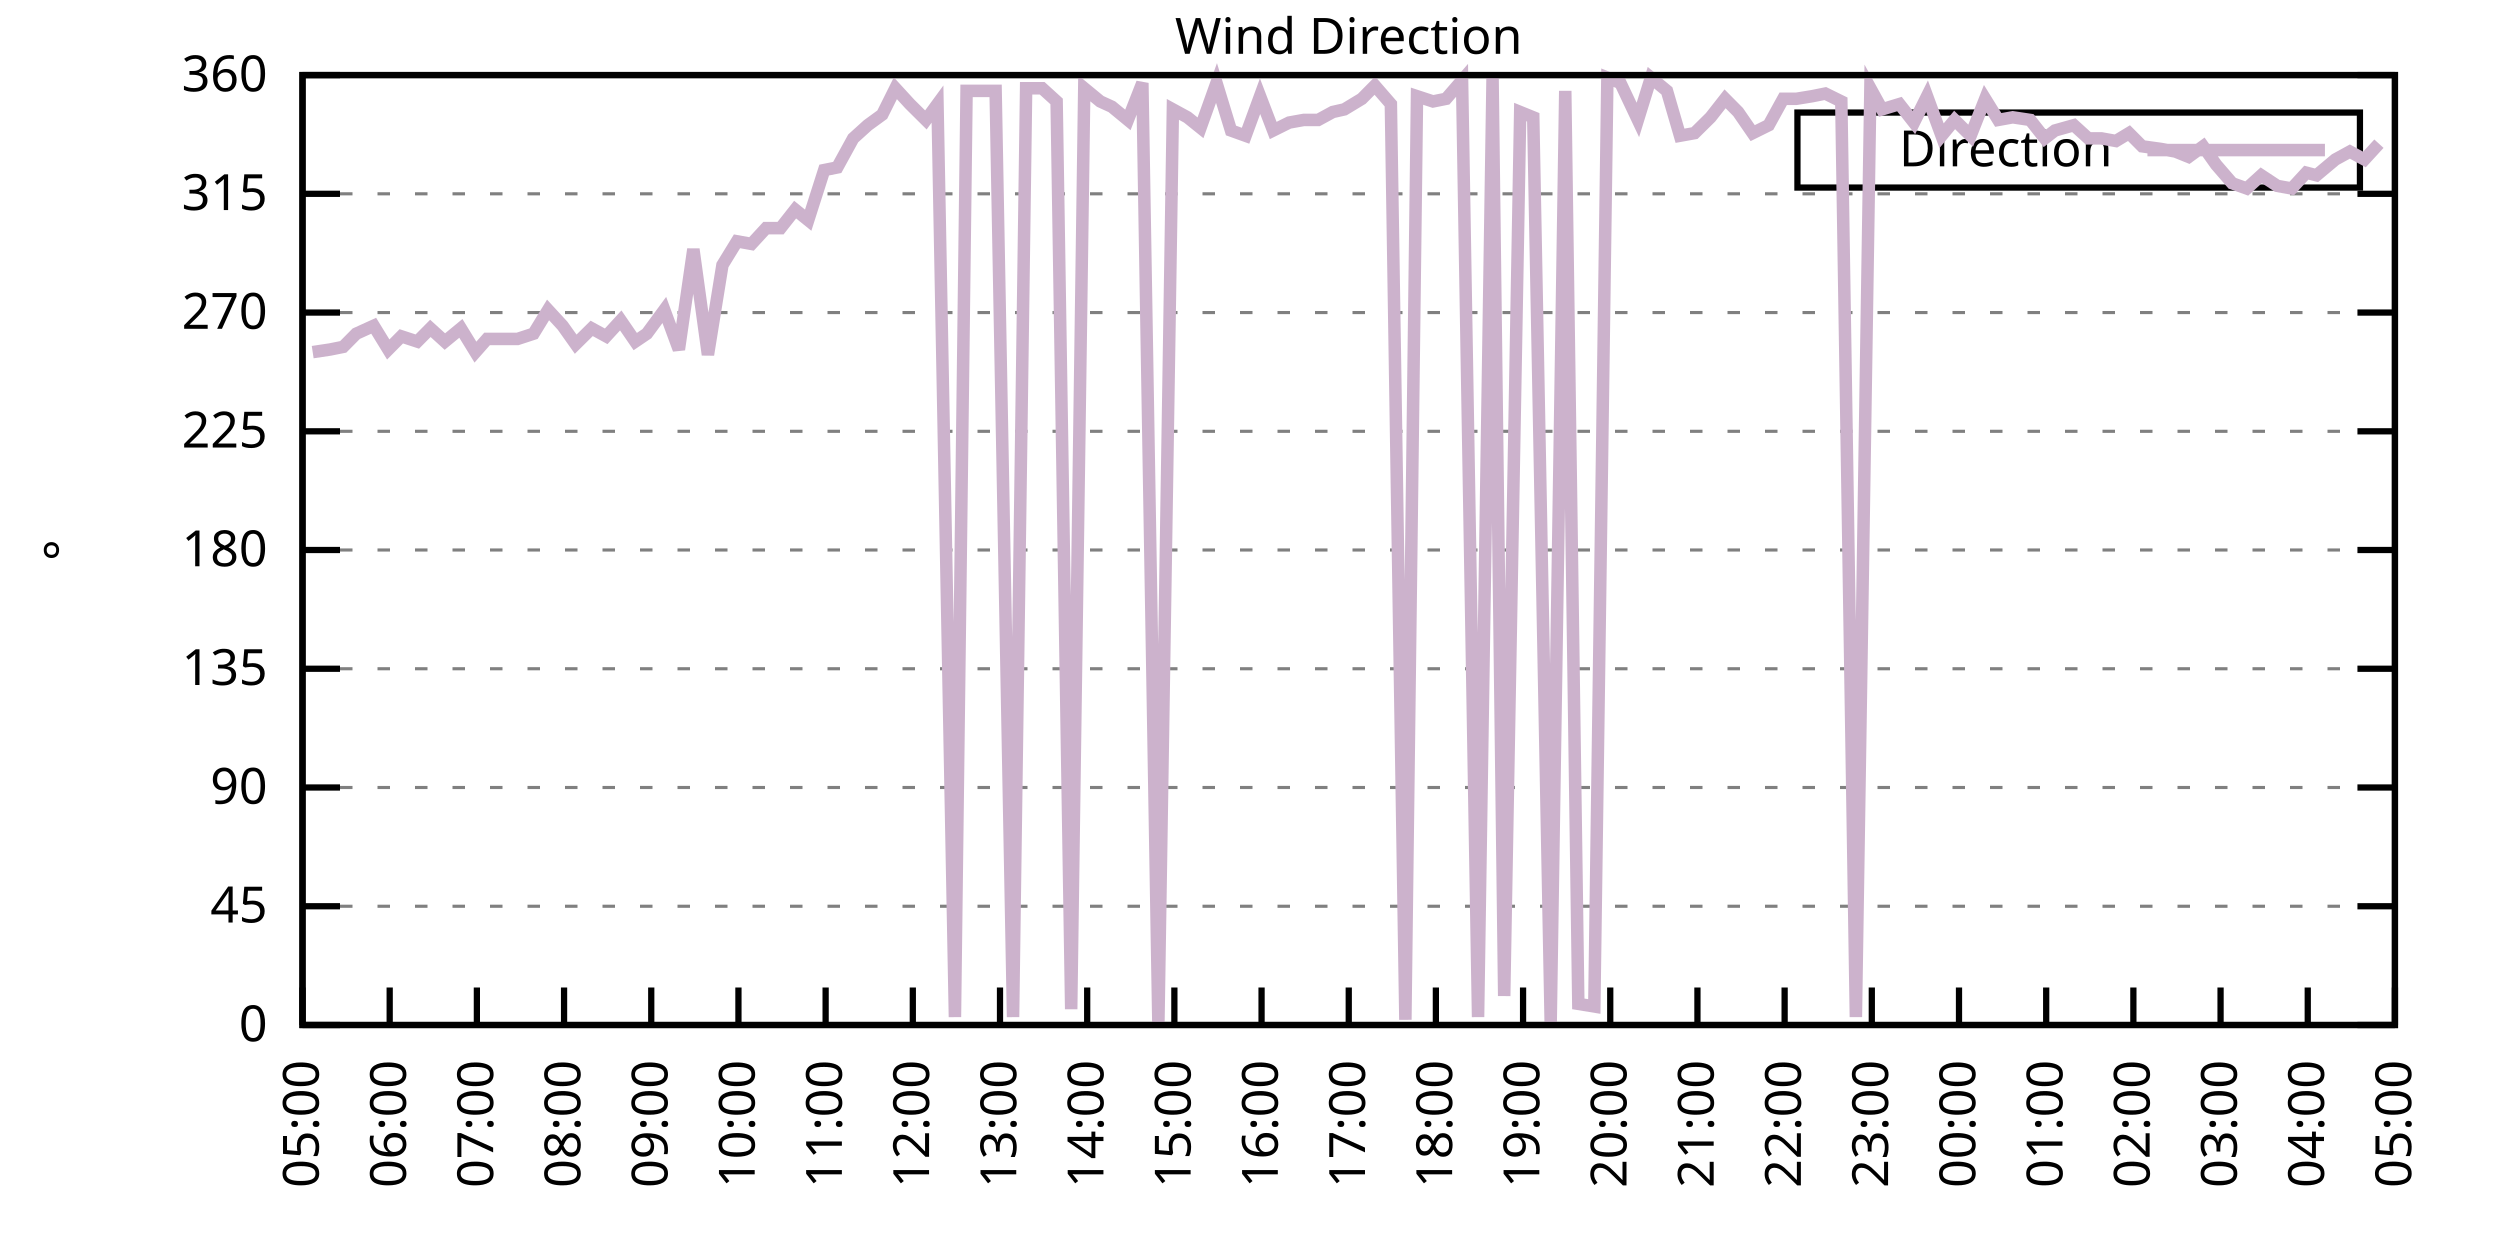
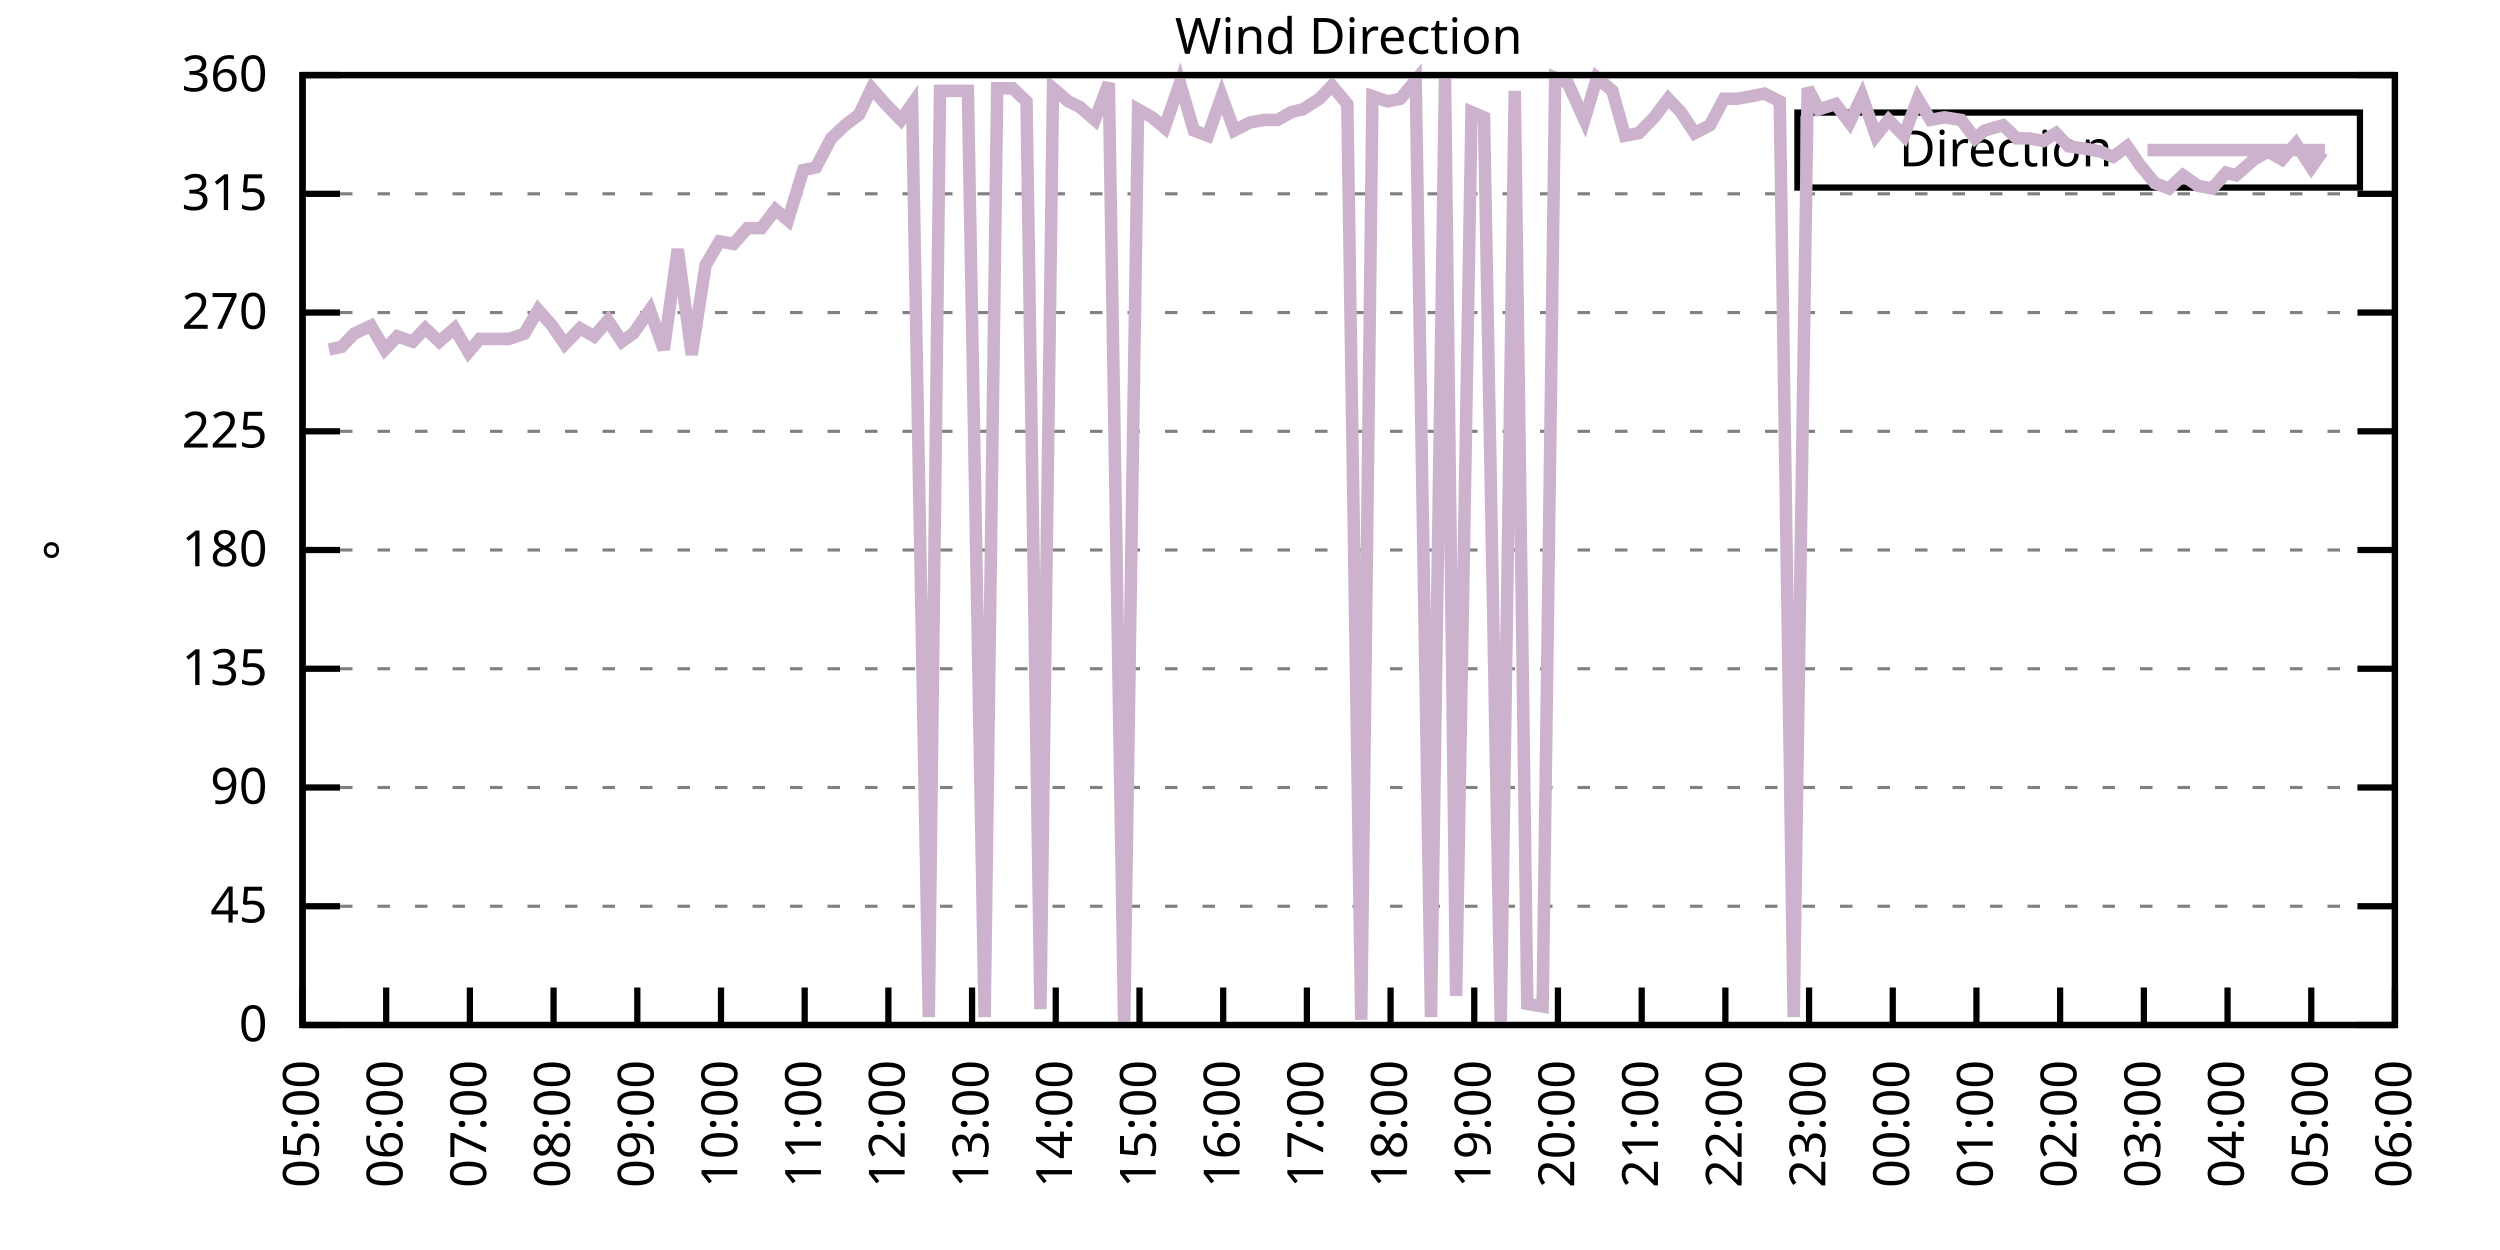
<svg xmlns="http://www.w3.org/2000/svg" xmlns:xlink="http://www.w3.org/1999/xlink" width="400" height="200" viewBox="0 0 400 200">
  <g id="gnuplot_canvas">
    <rect x="0" y="0" width="400" height="200" fill="none" />
    <defs>
      <circle id="gpDot" r="0.5" stroke-width="0.5" stroke="currentColor" />
      <path id="gpPt0" stroke-width="0.333" stroke="currentColor" d="M-1,0 h2 M0,-1 v2" />
      <path id="gpPt1" stroke-width="0.333" stroke="currentColor" d="M-1,-1 L1,1 M1,-1 L-1,1" />
      <path id="gpPt2" stroke-width="0.333" stroke="currentColor" d="M-1,0 L1,0 M0,-1 L0,1 M-1,-1 L1,1 M-1,1 L1,-1" />
      <rect id="gpPt3" stroke-width="0.333" stroke="currentColor" x="-1" y="-1" width="2" height="2" />
      <rect id="gpPt4" stroke-width="0.333" stroke="currentColor" fill="currentColor" x="-1" y="-1" width="2" height="2" />
      <circle id="gpPt5" stroke-width="0.333" stroke="currentColor" cx="0" cy="0" r="1" />
      <use xlink:href="#gpPt5" id="gpPt6" fill="currentColor" stroke="none" />
      <path id="gpPt7" stroke-width="0.333" stroke="currentColor" d="M0,-1.33 L-1.33,0.67 L1.33,0.67 z" />
      <use xlink:href="#gpPt7" id="gpPt8" fill="currentColor" stroke="none" />
      <use xlink:href="#gpPt7" id="gpPt9" stroke="currentColor" transform="rotate(180)" />
      <use xlink:href="#gpPt9" id="gpPt10" fill="currentColor" stroke="none" />
      <use xlink:href="#gpPt3" id="gpPt11" stroke="currentColor" transform="rotate(45)" />
      <use xlink:href="#gpPt11" id="gpPt12" fill="currentColor" stroke="none" />
      <path id="gpPt13" stroke-width="0.333" stroke="currentColor" d="M0,1.330 L1.265,0.411 L0.782,-1.067 L-0.782,-1.076 L-1.265,0.411 z" />
      <use xlink:href="#gpPt13" id="gpPt14" fill="currentColor" stroke="none" />
      <filter id="textbox" filterUnits="objectBoundingBox" x="0" y="0" height="1" width="1">
        <feFlood flood-color="white" flood-opacity="1" result="bgnd" />
        <feComposite in="SourceGraphic" in2="bgnd" operator="atop" />
      </filter>
      <filter id="greybox" filterUnits="objectBoundingBox" x="0" y="0" height="1" width="1">
        <feFlood flood-color="lightgrey" flood-opacity="1" result="grey" />
        <feComposite in="SourceGraphic" in2="grey" operator="atop" />
      </filter>
    </defs>
    <g fill="none" color="white" stroke="currentColor" stroke-width="1.00" stroke-linecap="butt" stroke-linejoin="miter">
</g>
    <g fill="none" color="black" stroke="currentColor" stroke-width="1.00" stroke-linecap="butt" stroke-linejoin="miter">
      <g stroke="none" shape-rendering="crispEdges">
        <polygon fill="rgb(255, 255, 255)" points="48.40,164.00 383.18,164.00 383.18,12.02 48.40,12.02 " />
      </g>
    </g>
    <g fill="none" color="black" stroke="currentColor" stroke-width="1.00" stroke-linecap="butt" stroke-linejoin="miter">
</g>
    <g fill="none" color="black" stroke="black" stroke-width="0.50" stroke-linecap="butt" stroke-linejoin="miter">
</g>
    <g fill="none" color="gray" stroke="currentColor" stroke-width="0.50" stroke-linecap="butt" stroke-linejoin="miter">
      <path stroke="gray" stroke-dasharray="2,4" class="gridline" d="M48.40,164.00 L383.19,164.00  " />
    </g>
    <g fill="none" color="gray" stroke="gray" stroke-width="1.00" stroke-linecap="butt" stroke-linejoin="miter">
</g>
    <g fill="none" color="black" stroke="currentColor" stroke-width="1.00" stroke-linecap="butt" stroke-linejoin="miter">
      <path stroke="black" d="M48.40,164.00 L54.40,164.00 M383.19,164.00 L377.19,164.00  " />
      <g transform="translate(42.80,166.60)" stroke="none" fill="black" font-family="Sans" font-size="8.00" text-anchor="end">
        <text>
          <tspan font-family="Sans"> 0</tspan>
        </text>
      </g>
    </g>
    <g fill="none" color="black" stroke="currentColor" stroke-width="1.00" stroke-linecap="butt" stroke-linejoin="miter">
</g>
    <g fill="none" color="black" stroke="black" stroke-width="0.50" stroke-linecap="butt" stroke-linejoin="miter">
</g>
    <g fill="none" color="gray" stroke="currentColor" stroke-width="0.50" stroke-linecap="butt" stroke-linejoin="miter">
      <path stroke="gray" stroke-dasharray="2,4" class="gridline" d="M48.40,145.00 L383.19,145.00  " />
    </g>
    <g fill="none" color="gray" stroke="gray" stroke-width="1.00" stroke-linecap="butt" stroke-linejoin="miter">
</g>
    <g fill="none" color="black" stroke="currentColor" stroke-width="1.00" stroke-linecap="butt" stroke-linejoin="miter">
      <path stroke="black" d="M48.40,145.00 L54.40,145.00 M383.19,145.00 L377.19,145.00  " />
      <g transform="translate(42.80,147.60)" stroke="none" fill="black" font-family="Sans" font-size="8.00" text-anchor="end">
        <text>
          <tspan font-family="Sans"> 45</tspan>
        </text>
      </g>
    </g>
    <g fill="none" color="black" stroke="currentColor" stroke-width="1.00" stroke-linecap="butt" stroke-linejoin="miter">
</g>
    <g fill="none" color="black" stroke="black" stroke-width="0.50" stroke-linecap="butt" stroke-linejoin="miter">
</g>
    <g fill="none" color="gray" stroke="currentColor" stroke-width="0.50" stroke-linecap="butt" stroke-linejoin="miter">
      <path stroke="gray" stroke-dasharray="2,4" class="gridline" d="M48.40,126.00 L383.19,126.00  " />
    </g>
    <g fill="none" color="gray" stroke="gray" stroke-width="1.00" stroke-linecap="butt" stroke-linejoin="miter">
</g>
    <g fill="none" color="black" stroke="currentColor" stroke-width="1.00" stroke-linecap="butt" stroke-linejoin="miter">
      <path stroke="black" d="M48.40,126.00 L54.40,126.00 M383.19,126.00 L377.19,126.00  " />
      <g transform="translate(42.80,128.60)" stroke="none" fill="black" font-family="Sans" font-size="8.00" text-anchor="end">
        <text>
          <tspan font-family="Sans"> 90</tspan>
        </text>
      </g>
    </g>
    <g fill="none" color="black" stroke="currentColor" stroke-width="1.00" stroke-linecap="butt" stroke-linejoin="miter">
</g>
    <g fill="none" color="black" stroke="black" stroke-width="0.50" stroke-linecap="butt" stroke-linejoin="miter">
</g>
    <g fill="none" color="gray" stroke="currentColor" stroke-width="0.50" stroke-linecap="butt" stroke-linejoin="miter">
      <path stroke="gray" stroke-dasharray="2,4" class="gridline" d="M48.40,107.00 L383.19,107.00  " />
    </g>
    <g fill="none" color="gray" stroke="gray" stroke-width="1.00" stroke-linecap="butt" stroke-linejoin="miter">
</g>
    <g fill="none" color="black" stroke="currentColor" stroke-width="1.00" stroke-linecap="butt" stroke-linejoin="miter">
      <path stroke="black" d="M48.40,107.00 L54.40,107.00 M383.19,107.00 L377.19,107.00  " />
      <g transform="translate(42.80,109.60)" stroke="none" fill="black" font-family="Sans" font-size="8.00" text-anchor="end">
        <text>
          <tspan font-family="Sans"> 135</tspan>
        </text>
      </g>
    </g>
    <g fill="none" color="black" stroke="currentColor" stroke-width="1.00" stroke-linecap="butt" stroke-linejoin="miter">
</g>
    <g fill="none" color="black" stroke="black" stroke-width="0.50" stroke-linecap="butt" stroke-linejoin="miter">
</g>
    <g fill="none" color="gray" stroke="currentColor" stroke-width="0.50" stroke-linecap="butt" stroke-linejoin="miter">
      <path stroke="gray" stroke-dasharray="2,4" class="gridline" d="M48.40,88.00 L383.19,88.00  " />
    </g>
    <g fill="none" color="gray" stroke="gray" stroke-width="1.00" stroke-linecap="butt" stroke-linejoin="miter">
</g>
    <g fill="none" color="black" stroke="currentColor" stroke-width="1.00" stroke-linecap="butt" stroke-linejoin="miter">
      <path stroke="black" d="M48.40,88.00 L54.40,88.00 M383.19,88.00 L377.19,88.00  " />
      <g transform="translate(42.80,90.60)" stroke="none" fill="black" font-family="Sans" font-size="8.00" text-anchor="end">
        <text>
          <tspan font-family="Sans"> 180</tspan>
        </text>
      </g>
    </g>
    <g fill="none" color="black" stroke="currentColor" stroke-width="1.00" stroke-linecap="butt" stroke-linejoin="miter">
</g>
    <g fill="none" color="black" stroke="black" stroke-width="0.50" stroke-linecap="butt" stroke-linejoin="miter">
</g>
    <g fill="none" color="gray" stroke="currentColor" stroke-width="0.50" stroke-linecap="butt" stroke-linejoin="miter">
      <path stroke="gray" stroke-dasharray="2,4" class="gridline" d="M48.40,69.01 L383.19,69.01  " />
    </g>
    <g fill="none" color="gray" stroke="gray" stroke-width="1.00" stroke-linecap="butt" stroke-linejoin="miter">
</g>
    <g fill="none" color="black" stroke="currentColor" stroke-width="1.00" stroke-linecap="butt" stroke-linejoin="miter">
      <path stroke="black" d="M48.40,69.01 L54.40,69.01 M383.19,69.01 L377.19,69.01  " />
      <g transform="translate(42.80,71.61)" stroke="none" fill="black" font-family="Sans" font-size="8.00" text-anchor="end">
        <text>
          <tspan font-family="Sans"> 225</tspan>
        </text>
      </g>
    </g>
    <g fill="none" color="black" stroke="currentColor" stroke-width="1.00" stroke-linecap="butt" stroke-linejoin="miter">
</g>
    <g fill="none" color="black" stroke="black" stroke-width="0.50" stroke-linecap="butt" stroke-linejoin="miter">
</g>
    <g fill="none" color="gray" stroke="currentColor" stroke-width="0.50" stroke-linecap="butt" stroke-linejoin="miter">
      <path stroke="gray" stroke-dasharray="2,4" class="gridline" d="M48.40,50.01 L383.19,50.01  " />
    </g>
    <g fill="none" color="gray" stroke="gray" stroke-width="1.00" stroke-linecap="butt" stroke-linejoin="miter">
</g>
    <g fill="none" color="black" stroke="currentColor" stroke-width="1.00" stroke-linecap="butt" stroke-linejoin="miter">
      <path stroke="black" d="M48.40,50.01 L54.40,50.01 M383.19,50.01 L377.19,50.01  " />
      <g transform="translate(42.80,52.61)" stroke="none" fill="black" font-family="Sans" font-size="8.00" text-anchor="end">
        <text>
          <tspan font-family="Sans"> 270</tspan>
        </text>
      </g>
    </g>
    <g fill="none" color="black" stroke="currentColor" stroke-width="1.00" stroke-linecap="butt" stroke-linejoin="miter">
</g>
    <g fill="none" color="black" stroke="black" stroke-width="0.50" stroke-linecap="butt" stroke-linejoin="miter">
</g>
    <g fill="none" color="gray" stroke="currentColor" stroke-width="0.50" stroke-linecap="butt" stroke-linejoin="miter">
      <path stroke="gray" stroke-dasharray="2,4" class="gridline" d="M48.40,31.01 L383.19,31.01  " />
    </g>
    <g fill="none" color="gray" stroke="gray" stroke-width="1.00" stroke-linecap="butt" stroke-linejoin="miter">
</g>
    <g fill="none" color="black" stroke="currentColor" stroke-width="1.00" stroke-linecap="butt" stroke-linejoin="miter">
      <path stroke="black" d="M48.40,31.01 L54.40,31.01 M383.19,31.01 L377.19,31.01  " />
      <g transform="translate(42.80,33.61)" stroke="none" fill="black" font-family="Sans" font-size="8.00" text-anchor="end">
        <text>
          <tspan font-family="Sans"> 315</tspan>
        </text>
      </g>
    </g>
    <g fill="none" color="black" stroke="currentColor" stroke-width="1.00" stroke-linecap="butt" stroke-linejoin="miter">
</g>
    <g fill="none" color="black" stroke="black" stroke-width="0.50" stroke-linecap="butt" stroke-linejoin="miter">
</g>
    <g fill="none" color="gray" stroke="currentColor" stroke-width="0.50" stroke-linecap="butt" stroke-linejoin="miter">
      <path stroke="gray" stroke-dasharray="2,4" class="gridline" d="M48.40,12.01 L383.19,12.01  " />
    </g>
    <g fill="none" color="gray" stroke="gray" stroke-width="1.00" stroke-linecap="butt" stroke-linejoin="miter">
</g>
    <g fill="none" color="black" stroke="currentColor" stroke-width="1.00" stroke-linecap="butt" stroke-linejoin="miter">
      <path stroke="black" d="M48.40,12.01 L54.40,12.01 M383.19,12.01 L377.19,12.01  " />
      <g transform="translate(42.80,14.61)" stroke="none" fill="black" font-family="Sans" font-size="8.00" text-anchor="end">
        <text>
          <tspan font-family="Sans"> 360</tspan>
        </text>
      </g>
    </g>
    <g fill="none" color="black" stroke="currentColor" stroke-width="1.00" stroke-linecap="butt" stroke-linejoin="miter">
      <path stroke="black" d="M48.40,164.00 L48.40,158.00  " />
      <g transform="translate(51.00,169.60) rotate(270.00)" stroke="none" fill="black" font-family="Sans" font-size="8.00" text-anchor="end">
        <text>
          <tspan font-family="Sans">05:00</tspan>
        </text>
      </g>
    </g>
    <g fill="none" color="black" stroke="currentColor" stroke-width="1.00" stroke-linecap="butt" stroke-linejoin="miter">
-       <path stroke="black" d="M62.35,164.00 L62.35,158.00  " />
-       <g transform="translate(64.95,169.60) rotate(270.00)" stroke="none" fill="black" font-family="Sans" font-size="8.00" text-anchor="end">
+       <path stroke="black" d="M61.79,164.00 L61.79,158.00  " />
+       <g transform="translate(64.39,169.60) rotate(270.00)" stroke="none" fill="black" font-family="Sans" font-size="8.00" text-anchor="end">
        <text>
          <tspan font-family="Sans">06:00</tspan>
        </text>
      </g>
    </g>
    <g fill="none" color="black" stroke="currentColor" stroke-width="1.00" stroke-linecap="butt" stroke-linejoin="miter">
-       <path stroke="black" d="M76.30,164.00 L76.30,158.00  " />
-       <g transform="translate(78.90,169.60) rotate(270.00)" stroke="none" fill="black" font-family="Sans" font-size="8.00" text-anchor="end">
+       <path stroke="black" d="M75.18,164.00 L75.18,158.00  " />
+       <g transform="translate(77.78,169.60) rotate(270.00)" stroke="none" fill="black" font-family="Sans" font-size="8.00" text-anchor="end">
        <text>
          <tspan font-family="Sans">07:00</tspan>
        </text>
      </g>
    </g>
    <g fill="none" color="black" stroke="currentColor" stroke-width="1.00" stroke-linecap="butt" stroke-linejoin="miter">
-       <path stroke="black" d="M90.25,164.00 L90.25,158.00  " />
-       <g transform="translate(92.85,169.60) rotate(270.00)" stroke="none" fill="black" font-family="Sans" font-size="8.00" text-anchor="end">
+       <path stroke="black" d="M88.57,164.00 L88.57,158.00  " />
+       <g transform="translate(91.17,169.60) rotate(270.00)" stroke="none" fill="black" font-family="Sans" font-size="8.00" text-anchor="end">
        <text>
          <tspan font-family="Sans">08:00</tspan>
        </text>
      </g>
    </g>
    <g fill="none" color="black" stroke="currentColor" stroke-width="1.00" stroke-linecap="butt" stroke-linejoin="miter">
-       <path stroke="black" d="M104.20,164.00 L104.20,158.00  " />
-       <g transform="translate(106.80,169.60) rotate(270.00)" stroke="none" fill="black" font-family="Sans" font-size="8.00" text-anchor="end">
+       <path stroke="black" d="M101.97,164.00 L101.97,158.00  " />
+       <g transform="translate(104.57,169.60) rotate(270.00)" stroke="none" fill="black" font-family="Sans" font-size="8.00" text-anchor="end">
        <text>
          <tspan font-family="Sans">09:00</tspan>
        </text>
      </g>
    </g>
    <g fill="none" color="black" stroke="currentColor" stroke-width="1.00" stroke-linecap="butt" stroke-linejoin="miter">
-       <path stroke="black" d="M118.15,164.00 L118.15,158.00  " />
-       <g transform="translate(120.75,169.60) rotate(270.00)" stroke="none" fill="black" font-family="Sans" font-size="8.00" text-anchor="end">
+       <path stroke="black" d="M115.36,164.00 L115.36,158.00  " />
+       <g transform="translate(117.96,169.60) rotate(270.00)" stroke="none" fill="black" font-family="Sans" font-size="8.00" text-anchor="end">
        <text>
          <tspan font-family="Sans">10:00</tspan>
        </text>
      </g>
    </g>
    <g fill="none" color="black" stroke="currentColor" stroke-width="1.00" stroke-linecap="butt" stroke-linejoin="miter">
-       <path stroke="black" d="M132.10,164.00 L132.10,158.00  " />
-       <g transform="translate(134.70,169.60) rotate(270.00)" stroke="none" fill="black" font-family="Sans" font-size="8.00" text-anchor="end">
+       <path stroke="black" d="M128.75,164.00 L128.75,158.00  " />
+       <g transform="translate(131.35,169.60) rotate(270.00)" stroke="none" fill="black" font-family="Sans" font-size="8.00" text-anchor="end">
        <text>
          <tspan font-family="Sans">11:00</tspan>
        </text>
      </g>
    </g>
    <g fill="none" color="black" stroke="currentColor" stroke-width="1.00" stroke-linecap="butt" stroke-linejoin="miter">
-       <path stroke="black" d="M146.05,164.00 L146.05,158.00  " />
-       <g transform="translate(148.65,169.60) rotate(270.00)" stroke="none" fill="black" font-family="Sans" font-size="8.00" text-anchor="end">
+       <path stroke="black" d="M142.14,164.00 L142.14,158.00  " />
+       <g transform="translate(144.74,169.60) rotate(270.00)" stroke="none" fill="black" font-family="Sans" font-size="8.00" text-anchor="end">
        <text>
          <tspan font-family="Sans">12:00</tspan>
        </text>
      </g>
    </g>
    <g fill="none" color="black" stroke="currentColor" stroke-width="1.00" stroke-linecap="butt" stroke-linejoin="miter">
-       <path stroke="black" d="M160.00,164.00 L160.00,158.00  " />
-       <g transform="translate(162.60,169.60) rotate(270.00)" stroke="none" fill="black" font-family="Sans" font-size="8.00" text-anchor="end">
+       <path stroke="black" d="M155.53,164.00 L155.53,158.00  " />
+       <g transform="translate(158.13,169.60) rotate(270.00)" stroke="none" fill="black" font-family="Sans" font-size="8.00" text-anchor="end">
        <text>
          <tspan font-family="Sans">13:00</tspan>
        </text>
      </g>
    </g>
    <g fill="none" color="black" stroke="currentColor" stroke-width="1.00" stroke-linecap="butt" stroke-linejoin="miter">
-       <path stroke="black" d="M173.95,164.00 L173.95,158.00  " />
-       <g transform="translate(176.55,169.60) rotate(270.00)" stroke="none" fill="black" font-family="Sans" font-size="8.00" text-anchor="end">
+       <path stroke="black" d="M168.92,164.00 L168.92,158.00  " />
+       <g transform="translate(171.52,169.60) rotate(270.00)" stroke="none" fill="black" font-family="Sans" font-size="8.00" text-anchor="end">
        <text>
          <tspan font-family="Sans">14:00</tspan>
        </text>
      </g>
    </g>
    <g fill="none" color="black" stroke="currentColor" stroke-width="1.00" stroke-linecap="butt" stroke-linejoin="miter">
-       <path stroke="black" d="M187.90,164.00 L187.90,158.00  " />
-       <g transform="translate(190.50,169.60) rotate(270.00)" stroke="none" fill="black" font-family="Sans" font-size="8.00" text-anchor="end">
+       <path stroke="black" d="M182.32,164.00 L182.32,158.00  " />
+       <g transform="translate(184.92,169.60) rotate(270.00)" stroke="none" fill="black" font-family="Sans" font-size="8.00" text-anchor="end">
        <text>
          <tspan font-family="Sans">15:00</tspan>
        </text>
      </g>
    </g>
    <g fill="none" color="black" stroke="currentColor" stroke-width="1.00" stroke-linecap="butt" stroke-linejoin="miter">
-       <path stroke="black" d="M201.85,164.00 L201.85,158.00  " />
-       <g transform="translate(204.45,169.60) rotate(270.00)" stroke="none" fill="black" font-family="Sans" font-size="8.00" text-anchor="end">
+       <path stroke="black" d="M195.71,164.00 L195.71,158.00  " />
+       <g transform="translate(198.31,169.60) rotate(270.00)" stroke="none" fill="black" font-family="Sans" font-size="8.00" text-anchor="end">
        <text>
          <tspan font-family="Sans">16:00</tspan>
        </text>
      </g>
    </g>
    <g fill="none" color="black" stroke="currentColor" stroke-width="1.00" stroke-linecap="butt" stroke-linejoin="miter">
-       <path stroke="black" d="M215.80,164.00 L215.80,158.00  " />
-       <g transform="translate(218.40,169.60) rotate(270.00)" stroke="none" fill="black" font-family="Sans" font-size="8.00" text-anchor="end">
+       <path stroke="black" d="M209.10,164.00 L209.10,158.00  " />
+       <g transform="translate(211.70,169.60) rotate(270.00)" stroke="none" fill="black" font-family="Sans" font-size="8.00" text-anchor="end">
        <text>
          <tspan font-family="Sans">17:00</tspan>
        </text>
      </g>
    </g>
    <g fill="none" color="black" stroke="currentColor" stroke-width="1.00" stroke-linecap="butt" stroke-linejoin="miter">
-       <path stroke="black" d="M229.74,164.00 L229.74,158.00  " />
-       <g transform="translate(232.34,169.60) rotate(270.00)" stroke="none" fill="black" font-family="Sans" font-size="8.00" text-anchor="end">
+       <path stroke="black" d="M222.49,164.00 L222.49,158.00  " />
+       <g transform="translate(225.09,169.60) rotate(270.00)" stroke="none" fill="black" font-family="Sans" font-size="8.00" text-anchor="end">
        <text>
          <tspan font-family="Sans">18:00</tspan>
        </text>
      </g>
    </g>
    <g fill="none" color="black" stroke="currentColor" stroke-width="1.00" stroke-linecap="butt" stroke-linejoin="miter">
-       <path stroke="black" d="M243.69,164.00 L243.69,158.00  " />
-       <g transform="translate(246.29,169.60) rotate(270.00)" stroke="none" fill="black" font-family="Sans" font-size="8.00" text-anchor="end">
+       <path stroke="black" d="M235.88,164.00 L235.88,158.00  " />
+       <g transform="translate(238.48,169.60) rotate(270.00)" stroke="none" fill="black" font-family="Sans" font-size="8.00" text-anchor="end">
        <text>
          <tspan font-family="Sans">19:00</tspan>
        </text>
      </g>
    </g>
    <g fill="none" color="black" stroke="currentColor" stroke-width="1.00" stroke-linecap="butt" stroke-linejoin="miter">
-       <path stroke="black" d="M257.64,164.00 L257.64,158.00  " />
-       <g transform="translate(260.24,169.60) rotate(270.00)" stroke="none" fill="black" font-family="Sans" font-size="8.00" text-anchor="end">
+       <path stroke="black" d="M249.27,164.00 L249.27,158.00  " />
+       <g transform="translate(251.87,169.60) rotate(270.00)" stroke="none" fill="black" font-family="Sans" font-size="8.00" text-anchor="end">
        <text>
          <tspan font-family="Sans">20:00</tspan>
        </text>
      </g>
    </g>
    <g fill="none" color="black" stroke="currentColor" stroke-width="1.00" stroke-linecap="butt" stroke-linejoin="miter">
-       <path stroke="black" d="M271.59,164.00 L271.59,158.00  " />
-       <g transform="translate(274.19,169.60) rotate(270.00)" stroke="none" fill="black" font-family="Sans" font-size="8.00" text-anchor="end">
+       <path stroke="black" d="M262.67,164.00 L262.67,158.00  " />
+       <g transform="translate(265.27,169.60) rotate(270.00)" stroke="none" fill="black" font-family="Sans" font-size="8.00" text-anchor="end">
        <text>
          <tspan font-family="Sans">21:00</tspan>
        </text>
      </g>
    </g>
    <g fill="none" color="black" stroke="currentColor" stroke-width="1.00" stroke-linecap="butt" stroke-linejoin="miter">
-       <path stroke="black" d="M285.54,164.00 L285.54,158.00  " />
-       <g transform="translate(288.14,169.60) rotate(270.00)" stroke="none" fill="black" font-family="Sans" font-size="8.00" text-anchor="end">
+       <path stroke="black" d="M276.06,164.00 L276.06,158.00  " />
+       <g transform="translate(278.66,169.60) rotate(270.00)" stroke="none" fill="black" font-family="Sans" font-size="8.00" text-anchor="end">
        <text>
          <tspan font-family="Sans">22:00</tspan>
        </text>
      </g>
    </g>
    <g fill="none" color="black" stroke="currentColor" stroke-width="1.00" stroke-linecap="butt" stroke-linejoin="miter">
-       <path stroke="black" d="M299.49,164.00 L299.49,158.00  " />
-       <g transform="translate(302.09,169.60) rotate(270.00)" stroke="none" fill="black" font-family="Sans" font-size="8.00" text-anchor="end">
+       <path stroke="black" d="M289.45,164.00 L289.45,158.00  " />
+       <g transform="translate(292.05,169.60) rotate(270.00)" stroke="none" fill="black" font-family="Sans" font-size="8.00" text-anchor="end">
        <text>
          <tspan font-family="Sans">23:00</tspan>
        </text>
      </g>
    </g>
    <g fill="none" color="black" stroke="currentColor" stroke-width="1.00" stroke-linecap="butt" stroke-linejoin="miter">
-       <path stroke="black" d="M313.44,164.00 L313.44,158.00  " />
-       <g transform="translate(316.04,169.60) rotate(270.00)" stroke="none" fill="black" font-family="Sans" font-size="8.00" text-anchor="end">
+       <path stroke="black" d="M302.84,164.00 L302.84,158.00  " />
+       <g transform="translate(305.44,169.60) rotate(270.00)" stroke="none" fill="black" font-family="Sans" font-size="8.00" text-anchor="end">
        <text>
          <tspan font-family="Sans">00:00</tspan>
        </text>
      </g>
    </g>
    <g fill="none" color="black" stroke="currentColor" stroke-width="1.00" stroke-linecap="butt" stroke-linejoin="miter">
-       <path stroke="black" d="M327.39,164.00 L327.39,158.00  " />
-       <g transform="translate(329.99,169.60) rotate(270.00)" stroke="none" fill="black" font-family="Sans" font-size="8.00" text-anchor="end">
+       <path stroke="black" d="M316.23,164.00 L316.23,158.00  " />
+       <g transform="translate(318.83,169.60) rotate(270.00)" stroke="none" fill="black" font-family="Sans" font-size="8.00" text-anchor="end">
        <text>
          <tspan font-family="Sans">01:00</tspan>
        </text>
      </g>
    </g>
    <g fill="none" color="black" stroke="currentColor" stroke-width="1.00" stroke-linecap="butt" stroke-linejoin="miter">
-       <path stroke="black" d="M341.34,164.00 L341.34,158.00  " />
-       <g transform="translate(343.94,169.60) rotate(270.00)" stroke="none" fill="black" font-family="Sans" font-size="8.00" text-anchor="end">
+       <path stroke="black" d="M329.62,164.00 L329.62,158.00  " />
+       <g transform="translate(332.22,169.60) rotate(270.00)" stroke="none" fill="black" font-family="Sans" font-size="8.00" text-anchor="end">
        <text>
          <tspan font-family="Sans">02:00</tspan>
        </text>
      </g>
    </g>
    <g fill="none" color="black" stroke="currentColor" stroke-width="1.00" stroke-linecap="butt" stroke-linejoin="miter">
-       <path stroke="black" d="M355.29,164.00 L355.29,158.00  " />
-       <g transform="translate(357.89,169.60) rotate(270.00)" stroke="none" fill="black" font-family="Sans" font-size="8.00" text-anchor="end">
+       <path stroke="black" d="M343.02,164.00 L343.02,158.00  " />
+       <g transform="translate(345.62,169.60) rotate(270.00)" stroke="none" fill="black" font-family="Sans" font-size="8.00" text-anchor="end">
        <text>
          <tspan font-family="Sans">03:00</tspan>
        </text>
      </g>
    </g>
    <g fill="none" color="black" stroke="currentColor" stroke-width="1.00" stroke-linecap="butt" stroke-linejoin="miter">
-       <path stroke="black" d="M369.24,164.00 L369.24,158.00  " />
-       <g transform="translate(371.84,169.60) rotate(270.00)" stroke="none" fill="black" font-family="Sans" font-size="8.00" text-anchor="end">
+       <path stroke="black" d="M356.41,164.00 L356.41,158.00  " />
+       <g transform="translate(359.01,169.60) rotate(270.00)" stroke="none" fill="black" font-family="Sans" font-size="8.00" text-anchor="end">
        <text>
          <tspan font-family="Sans">04:00</tspan>
+         </text>
+       </g>
+     </g>
+     <g fill="none" color="black" stroke="currentColor" stroke-width="1.00" stroke-linecap="butt" stroke-linejoin="miter">
+       <path stroke="black" d="M369.80,164.00 L369.80,158.00  " />
+       <g transform="translate(372.40,169.60) rotate(270.00)" stroke="none" fill="black" font-family="Sans" font-size="8.00" text-anchor="end">
+         <text>
+           <tspan font-family="Sans">05:00</tspan>
        </text>
      </g>
    </g>
    <g fill="none" color="black" stroke="currentColor" stroke-width="1.00" stroke-linecap="butt" stroke-linejoin="miter">
      <path stroke="black" d="M383.19,164.00 L383.19,158.00  " />
      <g transform="translate(385.79,169.60) rotate(270.00)" stroke="none" fill="black" font-family="Sans" font-size="8.00" text-anchor="end">
        <text>
-           <tspan font-family="Sans">05:00</tspan>
+           <tspan font-family="Sans">06:00</tspan>
        </text>
      </g>
    </g>
    <g fill="none" color="black" stroke="currentColor" stroke-width="1.00" stroke-linecap="butt" stroke-linejoin="miter">
</g>
    <g fill="none" color="black" stroke="currentColor" stroke-width="1.00" stroke-linecap="butt" stroke-linejoin="miter">
      <path stroke="black" d="M48.40,12.01 L48.40,164.00 L383.19,164.00 L383.19,12.01 L48.40,12.01 Z  " />
    </g>
    <g fill="none" color="black" stroke="currentColor" stroke-width="1.00" stroke-linecap="butt" stroke-linejoin="miter">
</g>
    <g fill="none" color="black" stroke="currentColor" stroke-width="1.00" stroke-linecap="butt" stroke-linejoin="miter">
      <path stroke="black" d="M287.59,30.01 L287.59,18.01 L377.59,18.01 L377.59,30.01 L287.59,30.01 Z  " />
    </g>
    <g id="Wind_direction_plot_1">
      <g fill="none" color="white" stroke="black" stroke-width="2.00" stroke-linecap="butt" stroke-linejoin="miter">
</g>
      <g fill="none" color="black" stroke="currentColor" stroke-width="2.00" stroke-linecap="butt" stroke-linejoin="miter">
        <g transform="translate(337.99,26.61)" stroke="none" fill="black" font-family="Sans" font-size="8.00" text-anchor="end">
          <text>
            <tspan font-family="Sans">Direction</tspan>
          </text>
        </g>
      </g>
      <g fill="none" color="black" stroke="currentColor" stroke-width="2.00" stroke-linecap="butt" stroke-linejoin="miter">
-         <path stroke="rgb(204, 178, 204)" d="M343.59,24.01 L371.99,24.01 M50.03,56.34 L52.82,55.92 L54.91,55.50 L57.00,53.39 L59.79,52.12 L62.12,55.92   L64.21,53.81 L66.77,54.65 L68.86,52.54 L71.18,54.65 L73.74,52.54 L76.07,56.34 L77.93,54.23 L80.48,54.23   L82.81,54.23 L85.37,53.39 L87.69,49.59 L90.02,52.12 L92.11,55.07 L94.67,52.54 L96.99,53.81 L99.32,51.27   L101.64,54.65 L103.50,53.39 L106.29,49.59 L108.62,55.92 L110.94,39.87 L113.27,56.76 L115.59,42.41 L117.92,38.61   L120.24,39.03 L122.57,36.50 L124.89,36.50 L127.22,33.54 L129.31,35.23 L131.87,27.21 L133.96,26.79 L136.51,22.14   L138.84,20.03 L141.16,18.34 L143.26,14.12 L145.58,16.65 L148.14,19.19 L150.00,16.65 L152.79,162.73 L154.65,14.54   L157.44,14.54 L159.30,14.54 L162.09,162.73 L164.18,14.12 L166.74,14.12 L169.06,16.23 L171.39,161.47 L173.48,14.12   L176.04,16.23 L177.90,17.08 L180.46,19.19 L182.78,13.28 L185.34,164.00 L187.66,17.50 L189.99,18.77 L192.08,20.45   L194.64,13.28 L196.96,20.88 L199.29,21.72 L201.61,15.39 L203.71,20.88 L206.26,19.61 L208.59,19.19 L210.91,19.19   L213.24,17.92 L215.10,17.50 L217.89,15.81 L219.98,13.70 L222.54,16.65 L224.86,163.16 L226.72,15.39 L229.28,16.23   L231.37,15.81 L233.93,12.85 L236.49,162.73 L238.81,12.43 L240.67,159.36 L243.23,17.92 L245.32,18.77 L248.11,163.58   L250.44,14.54 L252.53,160.62 L255.09,161.04 L257.18,12.43 L259.27,13.28 L262.06,19.19 L264.15,12.43 L266.71,14.54   L268.80,21.72 L271.13,21.30 L273.69,18.77 L276.01,15.81 L278.10,17.92 L280.43,21.30 L282.99,20.03 L285.31,15.81   L287.40,15.81 L289.96,15.39 L292.05,14.97 L294.61,16.23 L296.94,162.73 L299.26,14.12 L301.12,17.50 L303.91,16.65   L306.23,19.61 L308.33,15.39 L310.65,21.72 L312.74,19.19 L315.30,21.72 L317.63,15.81 L319.72,19.19 L322.04,18.77   L324.83,19.19 L327.16,22.14 L328.79,20.88 L331.81,20.03 L334.13,22.14 L336.23,22.14 L338.55,22.56 L340.64,21.30   L342.74,23.41 L345.76,23.83 L348.08,24.25 L350.18,25.10 L352.50,23.41 L354.59,26.36 L357.15,29.32 L359.48,30.16   L361.80,28.05 L364.36,29.74 L366.68,30.16 L369.01,27.63 L370.64,28.05 L373.66,25.52 L375.98,24.25 L378.31,25.52   L380.63,22.99  " />
+         <path stroke="rgb(204, 178, 204)" d="M343.59,24.01 L371.99,24.01 M52.64,55.92 L54.65,55.50 L56.66,53.39 L59.34,52.12 L61.57,55.92 L63.58,53.81   L66.03,54.65 L68.04,52.54 L70.27,54.65 L72.73,52.54 L74.96,56.34 L76.75,54.23 L79.20,54.23 L81.43,54.23   L83.89,53.39 L86.12,49.59 L88.35,52.12 L90.36,55.07 L92.82,52.54 L95.05,53.81 L97.28,51.27 L99.51,54.65   L101.30,53.39 L103.98,49.59 L106.21,55.92 L108.44,39.87 L110.67,56.76 L112.90,42.41 L115.13,38.61 L117.37,39.03   L119.60,36.50 L121.83,36.50 L124.06,33.54 L126.07,35.23 L128.53,27.21 L130.54,26.79 L132.99,22.14 L135.22,20.03   L137.45,18.34 L139.46,14.12 L141.69,16.65 L144.15,19.19 L145.94,16.65 L148.61,162.73 L150.40,14.54 L153.08,14.54   L154.86,14.54 L157.54,162.73 L159.55,14.12 L162.01,14.12 L164.24,16.23 L166.47,161.47 L168.48,14.12 L170.93,16.23   L172.72,17.08 L175.17,19.19 L177.41,13.28 L179.86,164.00 L182.09,17.50 L184.32,18.77 L186.33,20.45 L188.79,13.28   L191.02,20.88 L193.25,21.72 L195.48,15.39 L197.49,20.88 L199.95,19.61 L202.18,19.19 L204.41,19.19 L206.64,17.92   L208.43,17.50 L211.11,15.81 L213.12,13.70 L215.57,16.65 L217.80,163.16 L219.59,15.39 L222.04,16.23 L224.05,15.81   L226.51,12.85 L228.96,162.73 L231.20,12.43 L232.98,159.36 L235.44,17.92 L237.44,18.77 L240.12,163.58 L242.36,14.54   L244.36,160.62 L246.82,161.04 L248.83,12.43 L250.84,13.28 L253.51,19.19 L255.52,12.43 L257.98,14.54 L259.99,21.72   L262.22,21.30 L264.67,18.77 L266.91,15.81 L268.92,17.92 L271.15,21.30 L273.60,20.03 L275.83,15.81 L277.84,15.81   L280.30,15.39 L282.31,14.97 L284.76,16.23 L286.99,162.73 L289.23,14.12 L291.01,17.50 L293.69,16.65 L295.92,19.61   L297.93,15.39 L300.16,21.72 L302.17,19.19 L304.63,21.72 L306.86,15.81 L308.87,19.19 L311.10,18.77 L313.78,19.19   L316.01,22.14 L317.57,20.88 L320.47,20.03 L322.70,22.14 L324.71,22.14 L326.95,22.56 L328.95,21.30 L330.96,23.41   L333.86,23.83 L336.10,24.25 L338.10,25.10 L340.34,23.41 L342.35,26.36 L344.80,29.32 L347.03,30.16 L349.26,28.05   L351.72,29.74 L353.95,30.16 L356.18,27.63 L357.75,28.05 L360.65,25.52 L362.88,24.25 L365.11,25.52 L367.34,22.99   L369.80,26.79 L371.58,24.25  " />
      </g>
    </g>
    <g fill="none" color="black" stroke="currentColor" stroke-width="2.00" stroke-linecap="butt" stroke-linejoin="miter">
</g>
    <g fill="none" color="black" stroke="black" stroke-width="1.00" stroke-linecap="butt" stroke-linejoin="miter">
</g>
    <g fill="none" color="black" stroke="currentColor" stroke-width="1.00" stroke-linecap="butt" stroke-linejoin="miter">
      <path stroke="black" d="M48.40,12.01 L48.40,164.00 L383.19,164.00 L383.19,12.01 L48.40,12.01 Z  " />
      <g transform="translate(12.80,88.01) rotate(270.00)" stroke="none" fill="black" font-family="Sans" font-size="8.00" text-anchor="middle">
        <text>
          <tspan font-family="Sans">°</tspan>
        </text>
      </g>
    </g>
    <g fill="none" color="black" stroke="currentColor" stroke-width="1.00" stroke-linecap="butt" stroke-linejoin="miter">
</g>
    <g fill="none" color="black" stroke="currentColor" stroke-width="1.00" stroke-linecap="butt" stroke-linejoin="miter">
      <g transform="translate(215.79,8.61)" stroke="none" fill="black" font-family="Sans" font-size="8.00" text-anchor="middle">
        <text>
          <tspan font-family="Sans">Wind Direction</tspan>
        </text>
      </g>
    </g>
    <g fill="none" color="black" stroke="currentColor" stroke-width="1.00" stroke-linecap="butt" stroke-linejoin="miter">
</g>
  </g>
</svg>
